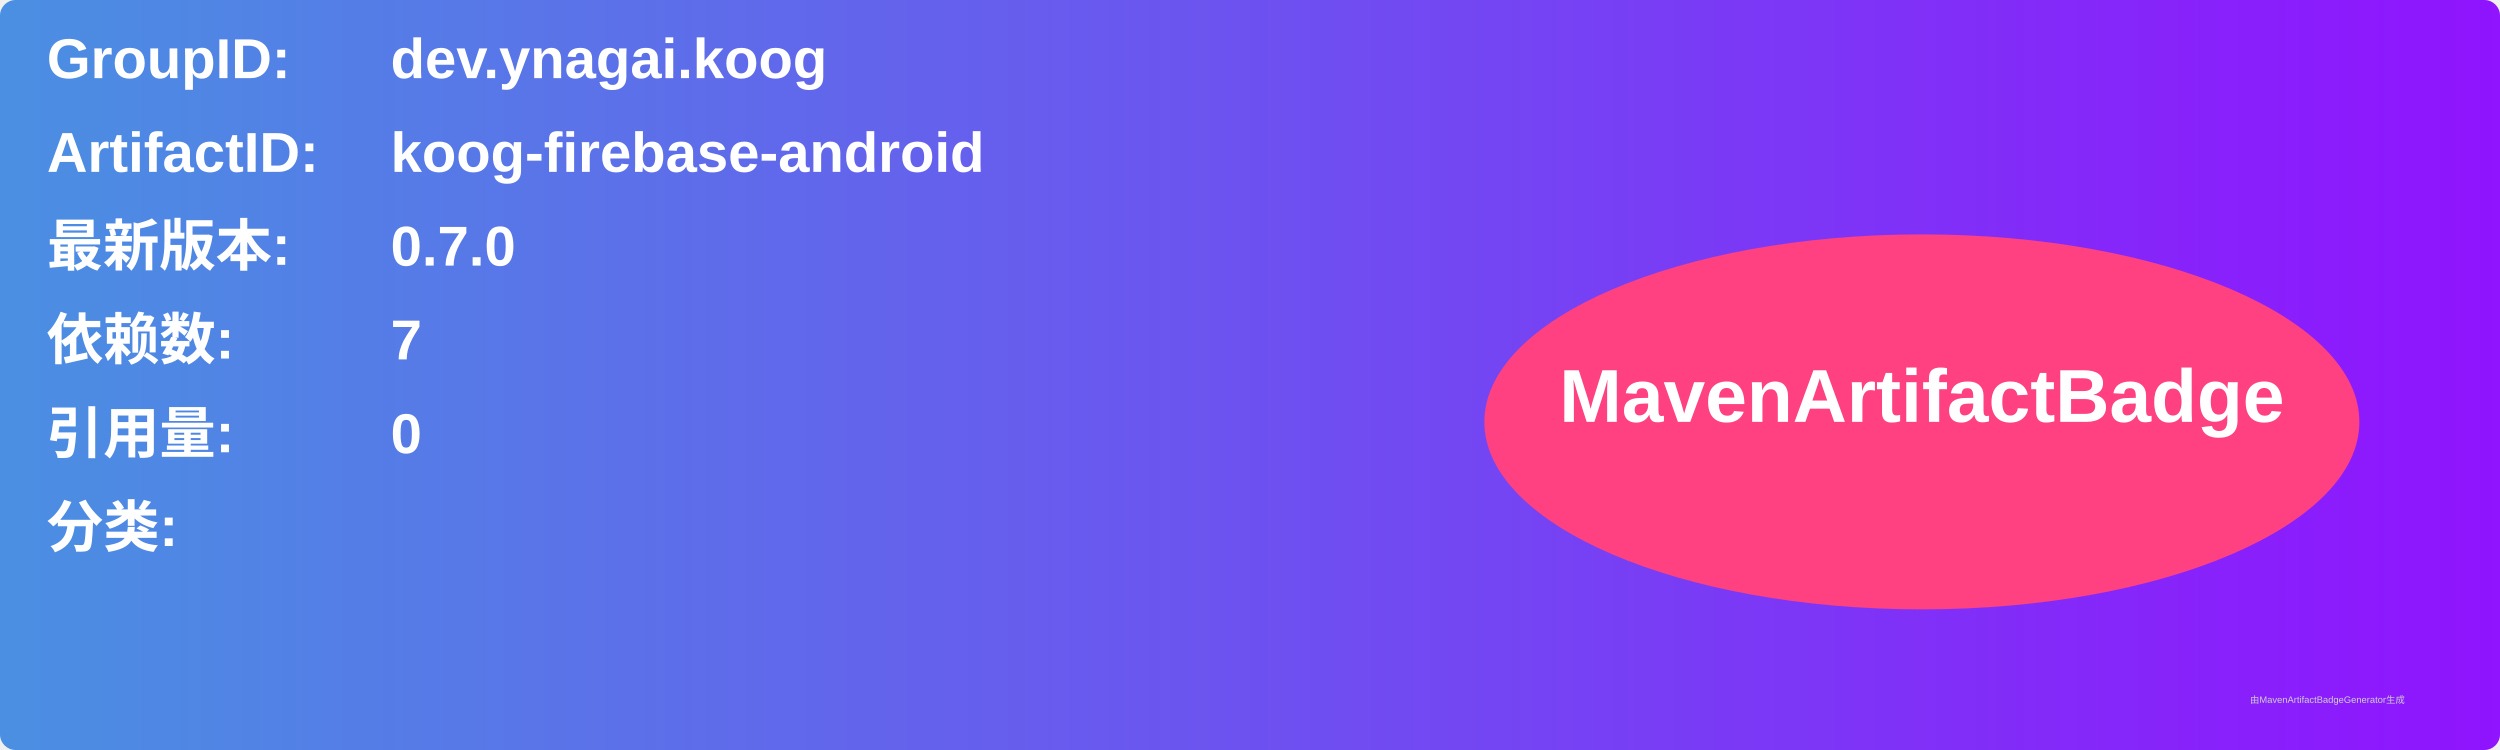
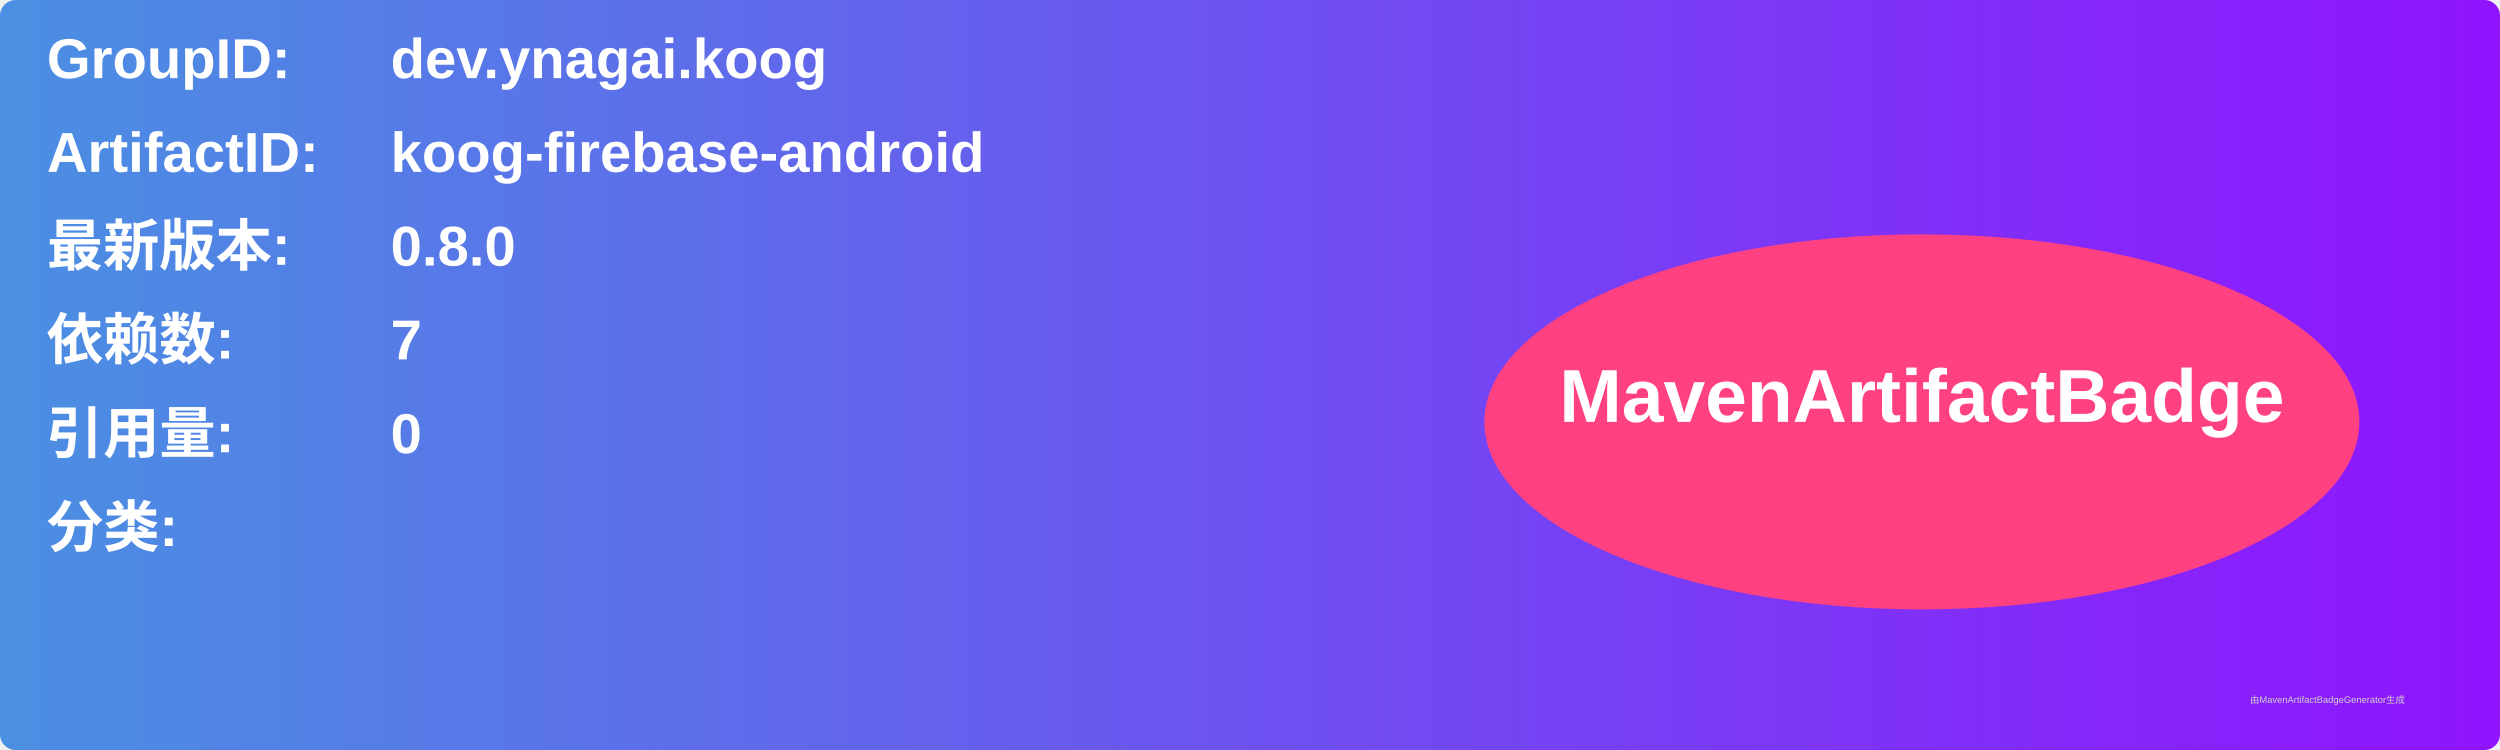
<svg xmlns="http://www.w3.org/2000/svg" width="800" height="240" viewBox="0 0 800 240">
  <linearGradient id="grad" x1="0%" y1="0%" x2="100%" y2="0%">
    <stop offset="0%" stop-color="#4a90e2" />
    <stop offset="100%" stop-color="#9013fe" />
  </linearGradient>
  <rect width="100%" height="100%" rx="5" ry="5" fill="url(#grad)" />
  <g transform="translate(15, 15)">
    <text x="0" y="10" font-family="Arial" font-size="18" fill="white" font-weight="bold" width="260">GroupID:</text>
    <text x="110" y="10" font-family="Arial" font-size="18" fill="white" font-weight="bold" width="460">dev.ynagai.koog</text>
    <text x="0" y="40" font-family="Arial" font-size="18" fill="white" font-weight="bold" width="260">ArtifactID:</text>
    <text x="110" y="40" font-family="Arial" font-size="18" fill="white" font-weight="bold" width="460">koog-firebase-android</text>
    <text x="0" y="70" font-family="Arial" font-size="18" fill="white" font-weight="bold">最新版本:</text>
    <text x="110" y="70" font-family="Arial" font-size="18" fill="white" font-weight="bold">
-       <tspan font-weight="bold">0.7.0</tspan>
+       <tspan font-weight="bold">0.8.0</tspan>
    </text>
    <text x="0" y="100" font-family="Arial" font-size="18" fill="white" font-weight="bold">依赖数: </text>
    <text x="110" y="100" font-family="Arial" font-size="18" fill="white">
      <tspan font-weight="bold">7</tspan>
    </text>
    <text x="0" y="130" font-family="Arial" font-size="18" fill="white" font-weight="bold">引用量: </text>
    <text x="110" y="130" font-family="Arial" font-size="18" fill="white">
      <tspan font-weight="bold">0</tspan>
    </text>
    <text x="0" y="160" font-family="Arial" font-size="18" fill="white" font-weight="bold">分类:</text>
    <text x="10" y="190" font-family="Arial" font-size="10" fill="white">
      <tspan font-weight="bold" />
    </text>
    <ellipse cx="600" cy="120" rx="140" ry="60" fill="#ff4081" />
    <text x="600" y="120" text-anchor="middle" font-family="Arial" font-size="24" fill="white" font-weight="bold">MavenArtifactBadge</text>
  </g>
  <text x="720" y="225" font-family="Arial" font-size="3" fill="#d0d0d0">由MavenArtifactBadgeGenerator生成</text>
</svg>
